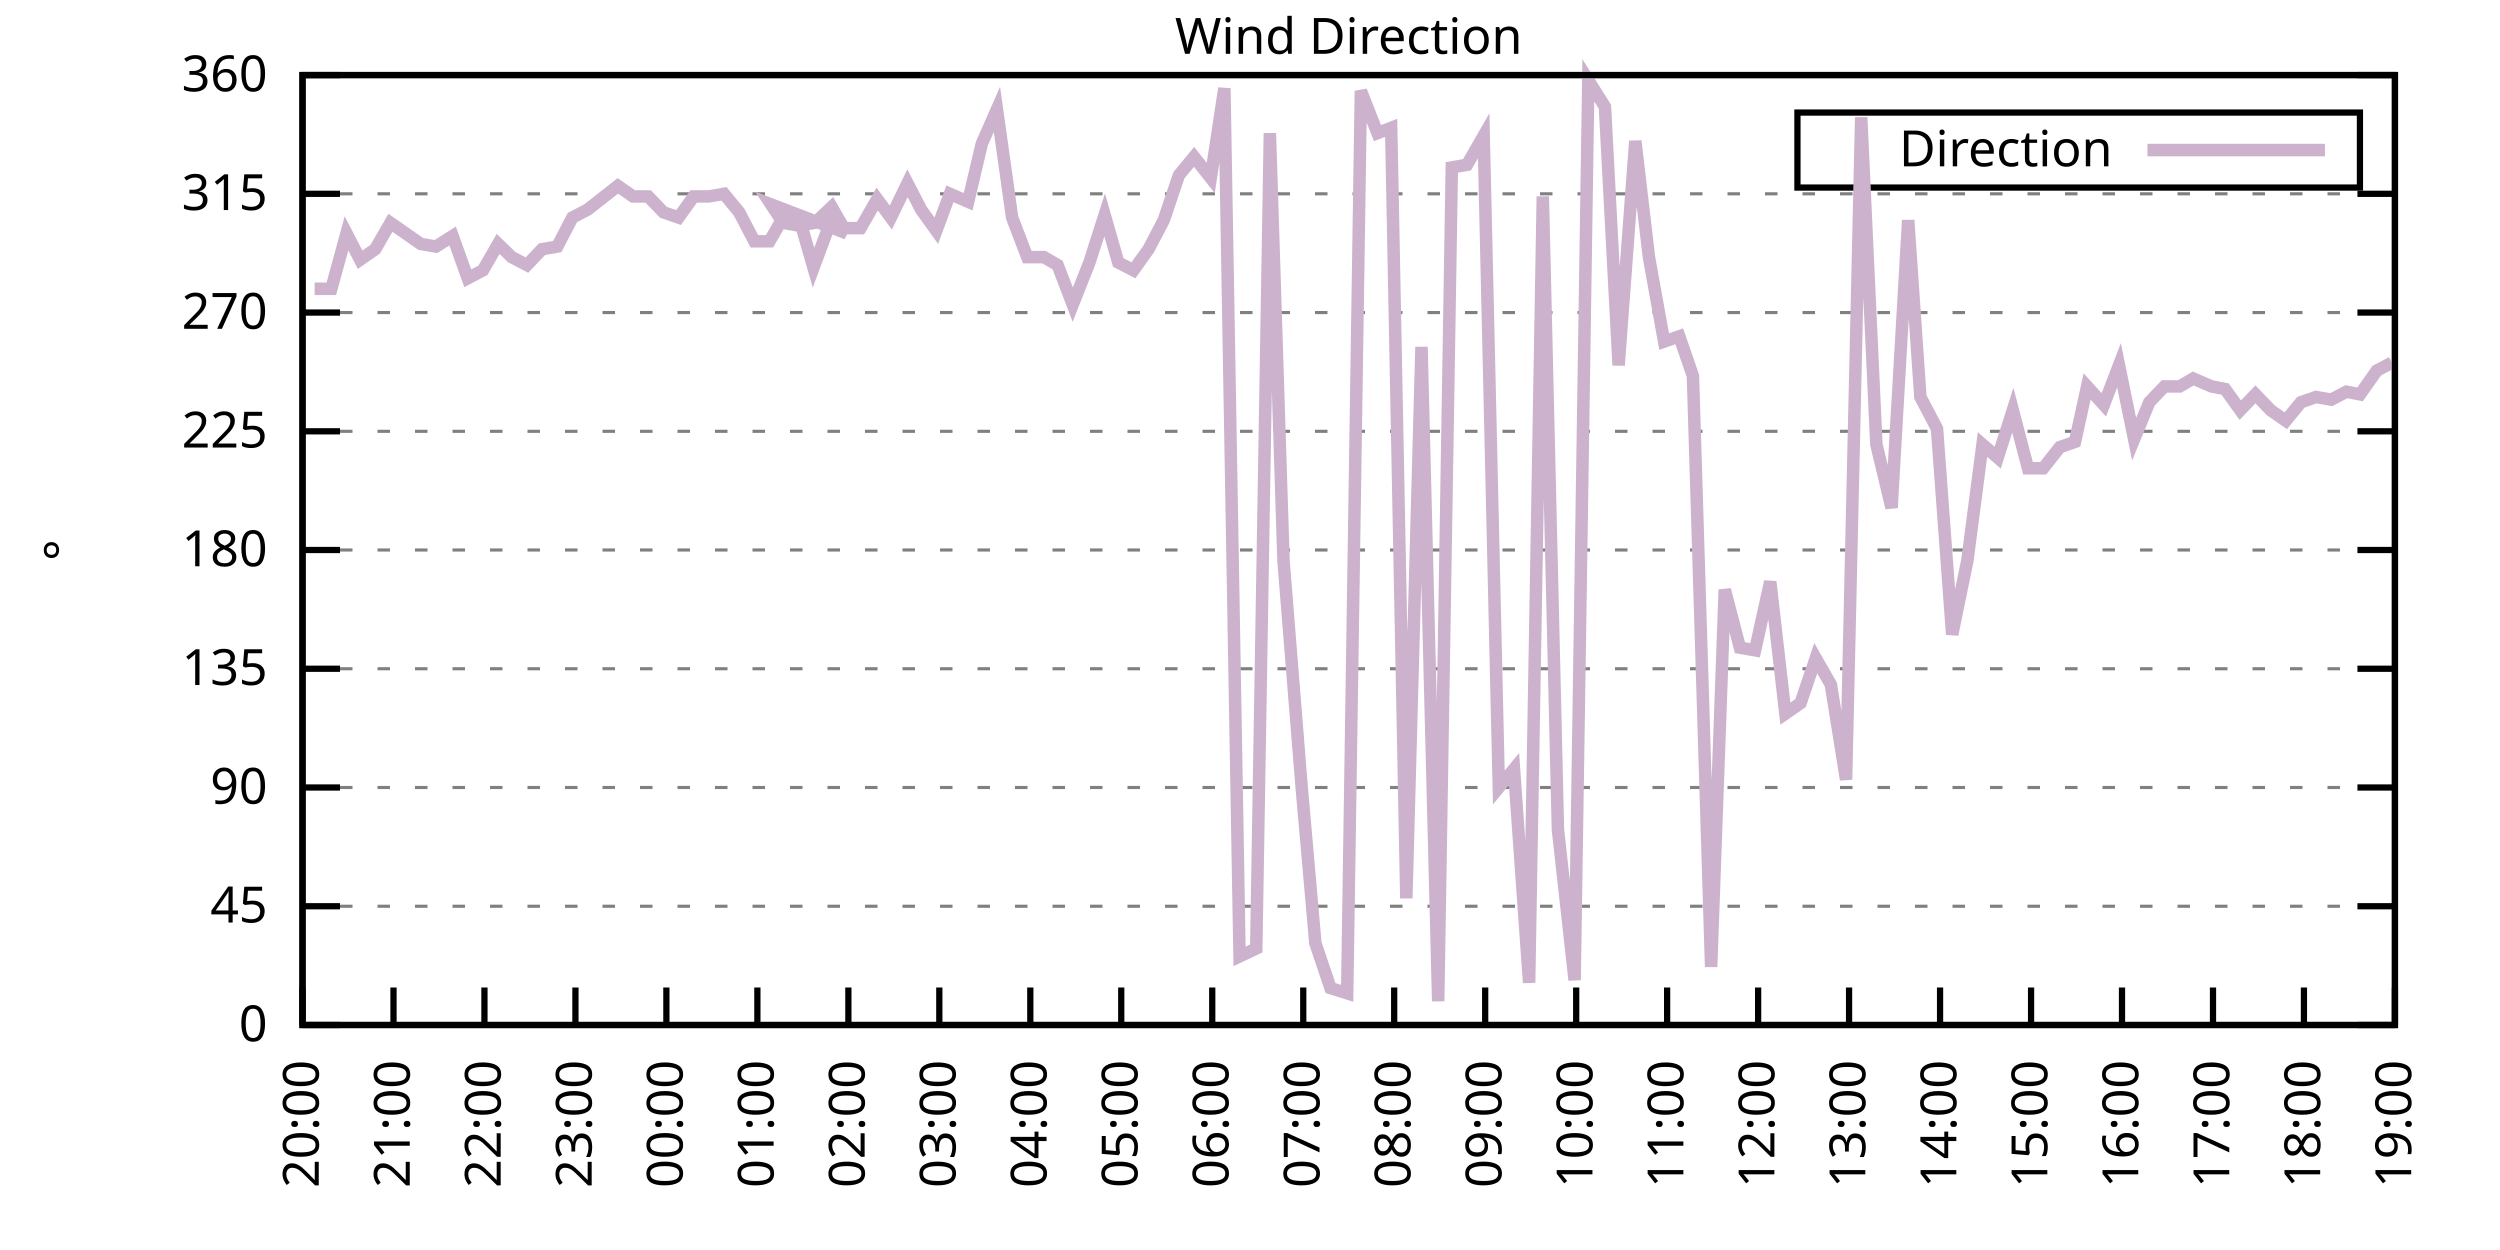
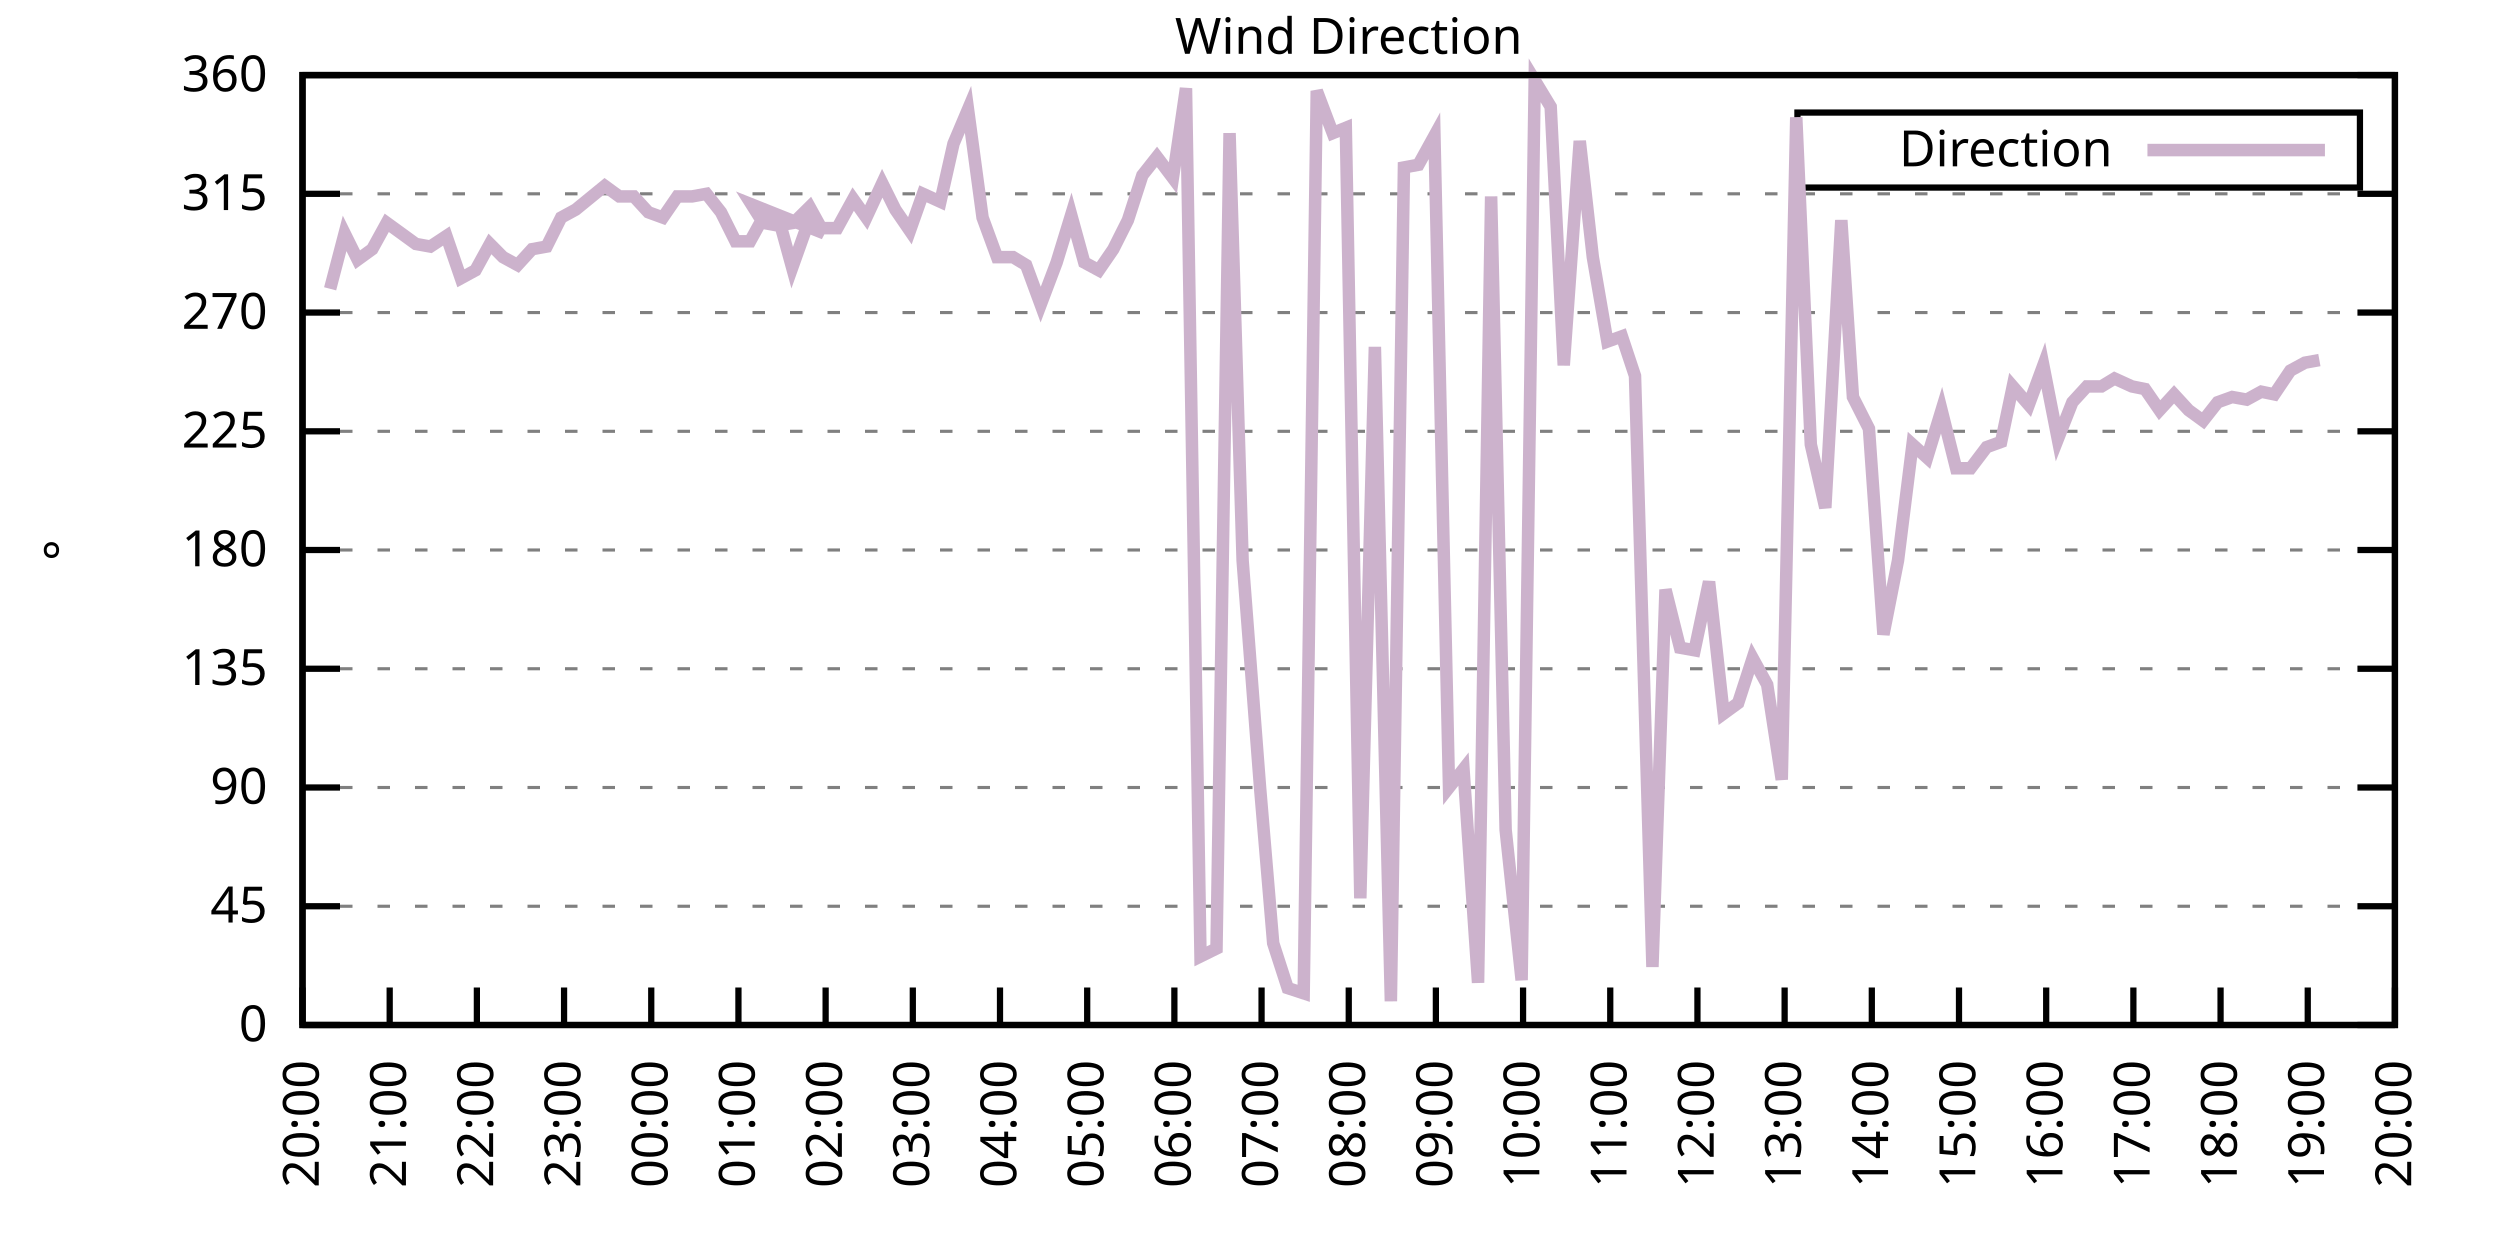
<svg xmlns="http://www.w3.org/2000/svg" xmlns:xlink="http://www.w3.org/1999/xlink" width="400" height="200" viewBox="0 0 400 200">
  <g id="gnuplot_canvas">
    <rect x="0" y="0" width="400" height="200" fill="none" />
    <defs>
      <circle id="gpDot" r="0.5" stroke-width="0.5" stroke="currentColor" />
      <path id="gpPt0" stroke-width="0.333" stroke="currentColor" d="M-1,0 h2 M0,-1 v2" />
      <path id="gpPt1" stroke-width="0.333" stroke="currentColor" d="M-1,-1 L1,1 M1,-1 L-1,1" />
      <path id="gpPt2" stroke-width="0.333" stroke="currentColor" d="M-1,0 L1,0 M0,-1 L0,1 M-1,-1 L1,1 M-1,1 L1,-1" />
      <rect id="gpPt3" stroke-width="0.333" stroke="currentColor" x="-1" y="-1" width="2" height="2" />
      <rect id="gpPt4" stroke-width="0.333" stroke="currentColor" fill="currentColor" x="-1" y="-1" width="2" height="2" />
      <circle id="gpPt5" stroke-width="0.333" stroke="currentColor" cx="0" cy="0" r="1" />
      <use xlink:href="#gpPt5" id="gpPt6" fill="currentColor" stroke="none" />
      <path id="gpPt7" stroke-width="0.333" stroke="currentColor" d="M0,-1.33 L-1.33,0.67 L1.33,0.67 z" />
      <use xlink:href="#gpPt7" id="gpPt8" fill="currentColor" stroke="none" />
      <use xlink:href="#gpPt7" id="gpPt9" stroke="currentColor" transform="rotate(180)" />
      <use xlink:href="#gpPt9" id="gpPt10" fill="currentColor" stroke="none" />
      <use xlink:href="#gpPt3" id="gpPt11" stroke="currentColor" transform="rotate(45)" />
      <use xlink:href="#gpPt11" id="gpPt12" fill="currentColor" stroke="none" />
      <path id="gpPt13" stroke-width="0.333" stroke="currentColor" d="M0,1.330 L1.265,0.411 L0.782,-1.067 L-0.782,-1.076 L-1.265,0.411 z" />
      <use xlink:href="#gpPt13" id="gpPt14" fill="currentColor" stroke="none" />
      <filter id="textbox" filterUnits="objectBoundingBox" x="0" y="0" height="1" width="1">
        <feFlood flood-color="white" flood-opacity="1" result="bgnd" />
        <feComposite in="SourceGraphic" in2="bgnd" operator="atop" />
      </filter>
      <filter id="greybox" filterUnits="objectBoundingBox" x="0" y="0" height="1" width="1">
        <feFlood flood-color="lightgrey" flood-opacity="1" result="grey" />
        <feComposite in="SourceGraphic" in2="grey" operator="atop" />
      </filter>
    </defs>
    <g fill="none" color="white" stroke="currentColor" stroke-width="1.00" stroke-linecap="butt" stroke-linejoin="miter">
</g>
    <g fill="none" color="black" stroke="currentColor" stroke-width="1.00" stroke-linecap="butt" stroke-linejoin="miter">
      <g stroke="none" shape-rendering="crispEdges">
        <polygon fill="rgb(255, 255, 255)" points="48.40,164.00 383.18,164.00 383.18,12.02 48.40,12.02 " />
      </g>
    </g>
    <g fill="none" color="black" stroke="currentColor" stroke-width="1.00" stroke-linecap="butt" stroke-linejoin="miter">
</g>
    <g fill="none" color="black" stroke="black" stroke-width="0.50" stroke-linecap="butt" stroke-linejoin="miter">
</g>
    <g fill="none" color="gray" stroke="currentColor" stroke-width="0.50" stroke-linecap="butt" stroke-linejoin="miter">
      <path stroke="gray" stroke-dasharray="2,4" class="gridline" d="M48.40,164.00 L383.19,164.00  " />
    </g>
    <g fill="none" color="gray" stroke="gray" stroke-width="1.00" stroke-linecap="butt" stroke-linejoin="miter">
</g>
    <g fill="none" color="black" stroke="currentColor" stroke-width="1.00" stroke-linecap="butt" stroke-linejoin="miter">
      <path stroke="black" d="M48.40,164.00 L54.40,164.00 M383.19,164.00 L377.19,164.00  " />
      <g transform="translate(42.80,166.60)" stroke="none" fill="black" font-family="Sans" font-size="8.00" text-anchor="end">
        <text>
          <tspan font-family="Sans"> 0</tspan>
        </text>
      </g>
    </g>
    <g fill="none" color="black" stroke="currentColor" stroke-width="1.00" stroke-linecap="butt" stroke-linejoin="miter">
</g>
    <g fill="none" color="black" stroke="black" stroke-width="0.50" stroke-linecap="butt" stroke-linejoin="miter">
</g>
    <g fill="none" color="gray" stroke="currentColor" stroke-width="0.50" stroke-linecap="butt" stroke-linejoin="miter">
      <path stroke="gray" stroke-dasharray="2,4" class="gridline" d="M48.40,145.00 L383.19,145.00  " />
    </g>
    <g fill="none" color="gray" stroke="gray" stroke-width="1.00" stroke-linecap="butt" stroke-linejoin="miter">
</g>
    <g fill="none" color="black" stroke="currentColor" stroke-width="1.00" stroke-linecap="butt" stroke-linejoin="miter">
      <path stroke="black" d="M48.40,145.00 L54.40,145.00 M383.19,145.00 L377.19,145.00  " />
      <g transform="translate(42.80,147.60)" stroke="none" fill="black" font-family="Sans" font-size="8.00" text-anchor="end">
        <text>
          <tspan font-family="Sans"> 45</tspan>
        </text>
      </g>
    </g>
    <g fill="none" color="black" stroke="currentColor" stroke-width="1.00" stroke-linecap="butt" stroke-linejoin="miter">
</g>
    <g fill="none" color="black" stroke="black" stroke-width="0.50" stroke-linecap="butt" stroke-linejoin="miter">
</g>
    <g fill="none" color="gray" stroke="currentColor" stroke-width="0.50" stroke-linecap="butt" stroke-linejoin="miter">
      <path stroke="gray" stroke-dasharray="2,4" class="gridline" d="M48.40,126.00 L383.19,126.00  " />
    </g>
    <g fill="none" color="gray" stroke="gray" stroke-width="1.00" stroke-linecap="butt" stroke-linejoin="miter">
</g>
    <g fill="none" color="black" stroke="currentColor" stroke-width="1.00" stroke-linecap="butt" stroke-linejoin="miter">
      <path stroke="black" d="M48.40,126.00 L54.40,126.00 M383.19,126.00 L377.19,126.00  " />
      <g transform="translate(42.80,128.60)" stroke="none" fill="black" font-family="Sans" font-size="8.00" text-anchor="end">
        <text>
          <tspan font-family="Sans"> 90</tspan>
        </text>
      </g>
    </g>
    <g fill="none" color="black" stroke="currentColor" stroke-width="1.00" stroke-linecap="butt" stroke-linejoin="miter">
</g>
    <g fill="none" color="black" stroke="black" stroke-width="0.50" stroke-linecap="butt" stroke-linejoin="miter">
</g>
    <g fill="none" color="gray" stroke="currentColor" stroke-width="0.50" stroke-linecap="butt" stroke-linejoin="miter">
      <path stroke="gray" stroke-dasharray="2,4" class="gridline" d="M48.40,107.00 L383.19,107.00  " />
    </g>
    <g fill="none" color="gray" stroke="gray" stroke-width="1.00" stroke-linecap="butt" stroke-linejoin="miter">
</g>
    <g fill="none" color="black" stroke="currentColor" stroke-width="1.00" stroke-linecap="butt" stroke-linejoin="miter">
      <path stroke="black" d="M48.40,107.00 L54.40,107.00 M383.19,107.00 L377.19,107.00  " />
      <g transform="translate(42.80,109.60)" stroke="none" fill="black" font-family="Sans" font-size="8.00" text-anchor="end">
        <text>
          <tspan font-family="Sans"> 135</tspan>
        </text>
      </g>
    </g>
    <g fill="none" color="black" stroke="currentColor" stroke-width="1.00" stroke-linecap="butt" stroke-linejoin="miter">
</g>
    <g fill="none" color="black" stroke="black" stroke-width="0.50" stroke-linecap="butt" stroke-linejoin="miter">
</g>
    <g fill="none" color="gray" stroke="currentColor" stroke-width="0.50" stroke-linecap="butt" stroke-linejoin="miter">
      <path stroke="gray" stroke-dasharray="2,4" class="gridline" d="M48.40,88.00 L383.19,88.00  " />
    </g>
    <g fill="none" color="gray" stroke="gray" stroke-width="1.00" stroke-linecap="butt" stroke-linejoin="miter">
</g>
    <g fill="none" color="black" stroke="currentColor" stroke-width="1.00" stroke-linecap="butt" stroke-linejoin="miter">
      <path stroke="black" d="M48.40,88.00 L54.40,88.00 M383.19,88.00 L377.19,88.00  " />
      <g transform="translate(42.80,90.60)" stroke="none" fill="black" font-family="Sans" font-size="8.00" text-anchor="end">
        <text>
          <tspan font-family="Sans"> 180</tspan>
        </text>
      </g>
    </g>
    <g fill="none" color="black" stroke="currentColor" stroke-width="1.00" stroke-linecap="butt" stroke-linejoin="miter">
</g>
    <g fill="none" color="black" stroke="black" stroke-width="0.50" stroke-linecap="butt" stroke-linejoin="miter">
</g>
    <g fill="none" color="gray" stroke="currentColor" stroke-width="0.50" stroke-linecap="butt" stroke-linejoin="miter">
      <path stroke="gray" stroke-dasharray="2,4" class="gridline" d="M48.40,69.01 L383.19,69.01  " />
    </g>
    <g fill="none" color="gray" stroke="gray" stroke-width="1.00" stroke-linecap="butt" stroke-linejoin="miter">
</g>
    <g fill="none" color="black" stroke="currentColor" stroke-width="1.00" stroke-linecap="butt" stroke-linejoin="miter">
      <path stroke="black" d="M48.40,69.01 L54.40,69.01 M383.19,69.01 L377.19,69.01  " />
      <g transform="translate(42.80,71.61)" stroke="none" fill="black" font-family="Sans" font-size="8.00" text-anchor="end">
        <text>
          <tspan font-family="Sans"> 225</tspan>
        </text>
      </g>
    </g>
    <g fill="none" color="black" stroke="currentColor" stroke-width="1.00" stroke-linecap="butt" stroke-linejoin="miter">
</g>
    <g fill="none" color="black" stroke="black" stroke-width="0.50" stroke-linecap="butt" stroke-linejoin="miter">
</g>
    <g fill="none" color="gray" stroke="currentColor" stroke-width="0.50" stroke-linecap="butt" stroke-linejoin="miter">
      <path stroke="gray" stroke-dasharray="2,4" class="gridline" d="M48.40,50.01 L383.19,50.01  " />
    </g>
    <g fill="none" color="gray" stroke="gray" stroke-width="1.00" stroke-linecap="butt" stroke-linejoin="miter">
</g>
    <g fill="none" color="black" stroke="currentColor" stroke-width="1.00" stroke-linecap="butt" stroke-linejoin="miter">
      <path stroke="black" d="M48.40,50.01 L54.40,50.01 M383.19,50.01 L377.19,50.01  " />
      <g transform="translate(42.80,52.61)" stroke="none" fill="black" font-family="Sans" font-size="8.00" text-anchor="end">
        <text>
          <tspan font-family="Sans"> 270</tspan>
        </text>
      </g>
    </g>
    <g fill="none" color="black" stroke="currentColor" stroke-width="1.00" stroke-linecap="butt" stroke-linejoin="miter">
</g>
    <g fill="none" color="black" stroke="black" stroke-width="0.50" stroke-linecap="butt" stroke-linejoin="miter">
</g>
    <g fill="none" color="gray" stroke="currentColor" stroke-width="0.50" stroke-linecap="butt" stroke-linejoin="miter">
      <path stroke="gray" stroke-dasharray="2,4" class="gridline" d="M48.40,31.01 L383.19,31.01  " />
    </g>
    <g fill="none" color="gray" stroke="gray" stroke-width="1.00" stroke-linecap="butt" stroke-linejoin="miter">
</g>
    <g fill="none" color="black" stroke="currentColor" stroke-width="1.00" stroke-linecap="butt" stroke-linejoin="miter">
      <path stroke="black" d="M48.40,31.01 L54.40,31.01 M383.19,31.01 L377.19,31.01  " />
      <g transform="translate(42.80,33.61)" stroke="none" fill="black" font-family="Sans" font-size="8.00" text-anchor="end">
        <text>
          <tspan font-family="Sans"> 315</tspan>
        </text>
      </g>
    </g>
    <g fill="none" color="black" stroke="currentColor" stroke-width="1.00" stroke-linecap="butt" stroke-linejoin="miter">
</g>
    <g fill="none" color="black" stroke="black" stroke-width="0.50" stroke-linecap="butt" stroke-linejoin="miter">
</g>
    <g fill="none" color="gray" stroke="currentColor" stroke-width="0.50" stroke-linecap="butt" stroke-linejoin="miter">
      <path stroke="gray" stroke-dasharray="2,4" class="gridline" d="M48.40,12.01 L383.19,12.01  " />
    </g>
    <g fill="none" color="gray" stroke="gray" stroke-width="1.00" stroke-linecap="butt" stroke-linejoin="miter">
</g>
    <g fill="none" color="black" stroke="currentColor" stroke-width="1.00" stroke-linecap="butt" stroke-linejoin="miter">
      <path stroke="black" d="M48.40,12.01 L54.40,12.01 M383.19,12.01 L377.19,12.01  " />
      <g transform="translate(42.80,14.61)" stroke="none" fill="black" font-family="Sans" font-size="8.00" text-anchor="end">
        <text>
          <tspan font-family="Sans"> 360</tspan>
        </text>
      </g>
    </g>
    <g fill="none" color="black" stroke="currentColor" stroke-width="1.00" stroke-linecap="butt" stroke-linejoin="miter">
      <path stroke="black" d="M48.40,164.00 L48.40,158.00  " />
      <g transform="translate(51.00,169.60) rotate(270.00)" stroke="none" fill="black" font-family="Sans" font-size="8.00" text-anchor="end">
        <text>
          <tspan font-family="Sans">20:00</tspan>
        </text>
      </g>
    </g>
    <g fill="none" color="black" stroke="currentColor" stroke-width="1.00" stroke-linecap="butt" stroke-linejoin="miter">
-       <path stroke="black" d="M62.96,164.00 L62.96,158.00  " />
-       <g transform="translate(65.56,169.60) rotate(270.00)" stroke="none" fill="black" font-family="Sans" font-size="8.00" text-anchor="end">
+       <path stroke="black" d="M62.35,164.00 L62.35,158.00  " />
+       <g transform="translate(64.95,169.60) rotate(270.00)" stroke="none" fill="black" font-family="Sans" font-size="8.00" text-anchor="end">
        <text>
          <tspan font-family="Sans">21:00</tspan>
        </text>
      </g>
    </g>
    <g fill="none" color="black" stroke="currentColor" stroke-width="1.00" stroke-linecap="butt" stroke-linejoin="miter">
-       <path stroke="black" d="M77.51,164.00 L77.51,158.00  " />
-       <g transform="translate(80.11,169.60) rotate(270.00)" stroke="none" fill="black" font-family="Sans" font-size="8.00" text-anchor="end">
+       <path stroke="black" d="M76.30,164.00 L76.30,158.00  " />
+       <g transform="translate(78.90,169.60) rotate(270.00)" stroke="none" fill="black" font-family="Sans" font-size="8.00" text-anchor="end">
        <text>
          <tspan font-family="Sans">22:00</tspan>
        </text>
      </g>
    </g>
    <g fill="none" color="black" stroke="currentColor" stroke-width="1.00" stroke-linecap="butt" stroke-linejoin="miter">
-       <path stroke="black" d="M92.07,164.00 L92.07,158.00  " />
-       <g transform="translate(94.67,169.60) rotate(270.00)" stroke="none" fill="black" font-family="Sans" font-size="8.00" text-anchor="end">
+       <path stroke="black" d="M90.25,164.00 L90.25,158.00  " />
+       <g transform="translate(92.85,169.60) rotate(270.00)" stroke="none" fill="black" font-family="Sans" font-size="8.00" text-anchor="end">
        <text>
          <tspan font-family="Sans">23:00</tspan>
        </text>
      </g>
    </g>
    <g fill="none" color="black" stroke="currentColor" stroke-width="1.00" stroke-linecap="butt" stroke-linejoin="miter">
-       <path stroke="black" d="M106.62,164.00 L106.62,158.00  " />
-       <g transform="translate(109.22,169.60) rotate(270.00)" stroke="none" fill="black" font-family="Sans" font-size="8.00" text-anchor="end">
+       <path stroke="black" d="M104.20,164.00 L104.20,158.00  " />
+       <g transform="translate(106.80,169.60) rotate(270.00)" stroke="none" fill="black" font-family="Sans" font-size="8.00" text-anchor="end">
        <text>
          <tspan font-family="Sans">00:00</tspan>
        </text>
      </g>
    </g>
    <g fill="none" color="black" stroke="currentColor" stroke-width="1.00" stroke-linecap="butt" stroke-linejoin="miter">
-       <path stroke="black" d="M121.18,164.00 L121.18,158.00  " />
-       <g transform="translate(123.78,169.60) rotate(270.00)" stroke="none" fill="black" font-family="Sans" font-size="8.00" text-anchor="end">
+       <path stroke="black" d="M118.15,164.00 L118.15,158.00  " />
+       <g transform="translate(120.75,169.60) rotate(270.00)" stroke="none" fill="black" font-family="Sans" font-size="8.00" text-anchor="end">
        <text>
          <tspan font-family="Sans">01:00</tspan>
        </text>
      </g>
    </g>
    <g fill="none" color="black" stroke="currentColor" stroke-width="1.00" stroke-linecap="butt" stroke-linejoin="miter">
-       <path stroke="black" d="M135.74,164.00 L135.74,158.00  " />
-       <g transform="translate(138.34,169.60) rotate(270.00)" stroke="none" fill="black" font-family="Sans" font-size="8.00" text-anchor="end">
+       <path stroke="black" d="M132.10,164.00 L132.10,158.00  " />
+       <g transform="translate(134.70,169.60) rotate(270.00)" stroke="none" fill="black" font-family="Sans" font-size="8.00" text-anchor="end">
        <text>
          <tspan font-family="Sans">02:00</tspan>
        </text>
      </g>
    </g>
    <g fill="none" color="black" stroke="currentColor" stroke-width="1.00" stroke-linecap="butt" stroke-linejoin="miter">
-       <path stroke="black" d="M150.29,164.00 L150.29,158.00  " />
-       <g transform="translate(152.89,169.60) rotate(270.00)" stroke="none" fill="black" font-family="Sans" font-size="8.00" text-anchor="end">
+       <path stroke="black" d="M146.05,164.00 L146.05,158.00  " />
+       <g transform="translate(148.65,169.60) rotate(270.00)" stroke="none" fill="black" font-family="Sans" font-size="8.00" text-anchor="end">
        <text>
          <tspan font-family="Sans">03:00</tspan>
        </text>
      </g>
    </g>
    <g fill="none" color="black" stroke="currentColor" stroke-width="1.00" stroke-linecap="butt" stroke-linejoin="miter">
-       <path stroke="black" d="M164.85,164.00 L164.85,158.00  " />
-       <g transform="translate(167.45,169.60) rotate(270.00)" stroke="none" fill="black" font-family="Sans" font-size="8.00" text-anchor="end">
+       <path stroke="black" d="M160.00,164.00 L160.00,158.00  " />
+       <g transform="translate(162.60,169.60) rotate(270.00)" stroke="none" fill="black" font-family="Sans" font-size="8.00" text-anchor="end">
        <text>
          <tspan font-family="Sans">04:00</tspan>
        </text>
      </g>
    </g>
    <g fill="none" color="black" stroke="currentColor" stroke-width="1.00" stroke-linecap="butt" stroke-linejoin="miter">
-       <path stroke="black" d="M179.40,164.00 L179.40,158.00  " />
-       <g transform="translate(182.00,169.60) rotate(270.00)" stroke="none" fill="black" font-family="Sans" font-size="8.00" text-anchor="end">
+       <path stroke="black" d="M173.95,164.00 L173.95,158.00  " />
+       <g transform="translate(176.55,169.60) rotate(270.00)" stroke="none" fill="black" font-family="Sans" font-size="8.00" text-anchor="end">
        <text>
          <tspan font-family="Sans">05:00</tspan>
        </text>
      </g>
    </g>
    <g fill="none" color="black" stroke="currentColor" stroke-width="1.00" stroke-linecap="butt" stroke-linejoin="miter">
-       <path stroke="black" d="M193.96,164.00 L193.96,158.00  " />
-       <g transform="translate(196.56,169.60) rotate(270.00)" stroke="none" fill="black" font-family="Sans" font-size="8.00" text-anchor="end">
+       <path stroke="black" d="M187.90,164.00 L187.90,158.00  " />
+       <g transform="translate(190.50,169.60) rotate(270.00)" stroke="none" fill="black" font-family="Sans" font-size="8.00" text-anchor="end">
        <text>
          <tspan font-family="Sans">06:00</tspan>
        </text>
      </g>
    </g>
    <g fill="none" color="black" stroke="currentColor" stroke-width="1.00" stroke-linecap="butt" stroke-linejoin="miter">
-       <path stroke="black" d="M208.52,164.00 L208.52,158.00  " />
-       <g transform="translate(211.12,169.60) rotate(270.00)" stroke="none" fill="black" font-family="Sans" font-size="8.00" text-anchor="end">
+       <path stroke="black" d="M201.85,164.00 L201.85,158.00  " />
+       <g transform="translate(204.45,169.60) rotate(270.00)" stroke="none" fill="black" font-family="Sans" font-size="8.00" text-anchor="end">
        <text>
          <tspan font-family="Sans">07:00</tspan>
        </text>
      </g>
    </g>
    <g fill="none" color="black" stroke="currentColor" stroke-width="1.00" stroke-linecap="butt" stroke-linejoin="miter">
-       <path stroke="black" d="M223.07,164.00 L223.07,158.00  " />
-       <g transform="translate(225.67,169.60) rotate(270.00)" stroke="none" fill="black" font-family="Sans" font-size="8.00" text-anchor="end">
+       <path stroke="black" d="M215.80,164.00 L215.80,158.00  " />
+       <g transform="translate(218.40,169.60) rotate(270.00)" stroke="none" fill="black" font-family="Sans" font-size="8.00" text-anchor="end">
        <text>
          <tspan font-family="Sans">08:00</tspan>
        </text>
      </g>
    </g>
    <g fill="none" color="black" stroke="currentColor" stroke-width="1.00" stroke-linecap="butt" stroke-linejoin="miter">
-       <path stroke="black" d="M237.63,164.00 L237.63,158.00  " />
-       <g transform="translate(240.23,169.60) rotate(270.00)" stroke="none" fill="black" font-family="Sans" font-size="8.00" text-anchor="end">
+       <path stroke="black" d="M229.74,164.00 L229.74,158.00  " />
+       <g transform="translate(232.34,169.60) rotate(270.00)" stroke="none" fill="black" font-family="Sans" font-size="8.00" text-anchor="end">
        <text>
          <tspan font-family="Sans">09:00</tspan>
        </text>
      </g>
    </g>
    <g fill="none" color="black" stroke="currentColor" stroke-width="1.00" stroke-linecap="butt" stroke-linejoin="miter">
-       <path stroke="black" d="M252.19,164.00 L252.19,158.00  " />
-       <g transform="translate(254.79,169.60) rotate(270.00)" stroke="none" fill="black" font-family="Sans" font-size="8.00" text-anchor="end">
+       <path stroke="black" d="M243.69,164.00 L243.69,158.00  " />
+       <g transform="translate(246.29,169.60) rotate(270.00)" stroke="none" fill="black" font-family="Sans" font-size="8.00" text-anchor="end">
        <text>
          <tspan font-family="Sans">10:00</tspan>
        </text>
      </g>
    </g>
    <g fill="none" color="black" stroke="currentColor" stroke-width="1.00" stroke-linecap="butt" stroke-linejoin="miter">
-       <path stroke="black" d="M266.74,164.00 L266.74,158.00  " />
-       <g transform="translate(269.34,169.60) rotate(270.00)" stroke="none" fill="black" font-family="Sans" font-size="8.00" text-anchor="end">
+       <path stroke="black" d="M257.64,164.00 L257.64,158.00  " />
+       <g transform="translate(260.24,169.60) rotate(270.00)" stroke="none" fill="black" font-family="Sans" font-size="8.00" text-anchor="end">
        <text>
          <tspan font-family="Sans">11:00</tspan>
        </text>
      </g>
    </g>
    <g fill="none" color="black" stroke="currentColor" stroke-width="1.00" stroke-linecap="butt" stroke-linejoin="miter">
-       <path stroke="black" d="M281.30,164.00 L281.30,158.00  " />
-       <g transform="translate(283.90,169.60) rotate(270.00)" stroke="none" fill="black" font-family="Sans" font-size="8.00" text-anchor="end">
+       <path stroke="black" d="M271.59,164.00 L271.59,158.00  " />
+       <g transform="translate(274.19,169.60) rotate(270.00)" stroke="none" fill="black" font-family="Sans" font-size="8.00" text-anchor="end">
        <text>
          <tspan font-family="Sans">12:00</tspan>
        </text>
      </g>
    </g>
    <g fill="none" color="black" stroke="currentColor" stroke-width="1.00" stroke-linecap="butt" stroke-linejoin="miter">
-       <path stroke="black" d="M295.85,164.00 L295.85,158.00  " />
-       <g transform="translate(298.45,169.60) rotate(270.00)" stroke="none" fill="black" font-family="Sans" font-size="8.00" text-anchor="end">
+       <path stroke="black" d="M285.54,164.00 L285.54,158.00  " />
+       <g transform="translate(288.14,169.60) rotate(270.00)" stroke="none" fill="black" font-family="Sans" font-size="8.00" text-anchor="end">
        <text>
          <tspan font-family="Sans">13:00</tspan>
        </text>
      </g>
    </g>
    <g fill="none" color="black" stroke="currentColor" stroke-width="1.00" stroke-linecap="butt" stroke-linejoin="miter">
-       <path stroke="black" d="M310.41,164.00 L310.41,158.00  " />
-       <g transform="translate(313.01,169.60) rotate(270.00)" stroke="none" fill="black" font-family="Sans" font-size="8.00" text-anchor="end">
+       <path stroke="black" d="M299.49,164.00 L299.49,158.00  " />
+       <g transform="translate(302.09,169.60) rotate(270.00)" stroke="none" fill="black" font-family="Sans" font-size="8.00" text-anchor="end">
        <text>
          <tspan font-family="Sans">14:00</tspan>
        </text>
      </g>
    </g>
    <g fill="none" color="black" stroke="currentColor" stroke-width="1.00" stroke-linecap="butt" stroke-linejoin="miter">
-       <path stroke="black" d="M324.97,164.00 L324.97,158.00  " />
-       <g transform="translate(327.57,169.60) rotate(270.00)" stroke="none" fill="black" font-family="Sans" font-size="8.00" text-anchor="end">
+       <path stroke="black" d="M313.44,164.00 L313.44,158.00  " />
+       <g transform="translate(316.04,169.60) rotate(270.00)" stroke="none" fill="black" font-family="Sans" font-size="8.00" text-anchor="end">
        <text>
          <tspan font-family="Sans">15:00</tspan>
        </text>
      </g>
    </g>
    <g fill="none" color="black" stroke="currentColor" stroke-width="1.00" stroke-linecap="butt" stroke-linejoin="miter">
-       <path stroke="black" d="M339.52,164.00 L339.52,158.00  " />
-       <g transform="translate(342.12,169.60) rotate(270.00)" stroke="none" fill="black" font-family="Sans" font-size="8.00" text-anchor="end">
+       <path stroke="black" d="M327.39,164.00 L327.39,158.00  " />
+       <g transform="translate(329.99,169.60) rotate(270.00)" stroke="none" fill="black" font-family="Sans" font-size="8.00" text-anchor="end">
        <text>
          <tspan font-family="Sans">16:00</tspan>
        </text>
      </g>
    </g>
    <g fill="none" color="black" stroke="currentColor" stroke-width="1.00" stroke-linecap="butt" stroke-linejoin="miter">
-       <path stroke="black" d="M354.08,164.00 L354.08,158.00  " />
-       <g transform="translate(356.68,169.60) rotate(270.00)" stroke="none" fill="black" font-family="Sans" font-size="8.00" text-anchor="end">
+       <path stroke="black" d="M341.34,164.00 L341.34,158.00  " />
+       <g transform="translate(343.94,169.60) rotate(270.00)" stroke="none" fill="black" font-family="Sans" font-size="8.00" text-anchor="end">
        <text>
          <tspan font-family="Sans">17:00</tspan>
        </text>
      </g>
    </g>
    <g fill="none" color="black" stroke="currentColor" stroke-width="1.00" stroke-linecap="butt" stroke-linejoin="miter">
-       <path stroke="black" d="M368.63,164.00 L368.63,158.00  " />
-       <g transform="translate(371.23,169.60) rotate(270.00)" stroke="none" fill="black" font-family="Sans" font-size="8.00" text-anchor="end">
+       <path stroke="black" d="M355.29,164.00 L355.29,158.00  " />
+       <g transform="translate(357.89,169.60) rotate(270.00)" stroke="none" fill="black" font-family="Sans" font-size="8.00" text-anchor="end">
        <text>
          <tspan font-family="Sans">18:00</tspan>
+         </text>
+       </g>
+     </g>
+     <g fill="none" color="black" stroke="currentColor" stroke-width="1.00" stroke-linecap="butt" stroke-linejoin="miter">
+       <path stroke="black" d="M369.24,164.00 L369.24,158.00  " />
+       <g transform="translate(371.84,169.60) rotate(270.00)" stroke="none" fill="black" font-family="Sans" font-size="8.00" text-anchor="end">
+         <text>
+           <tspan font-family="Sans">19:00</tspan>
        </text>
      </g>
    </g>
    <g fill="none" color="black" stroke="currentColor" stroke-width="1.00" stroke-linecap="butt" stroke-linejoin="miter">
      <path stroke="black" d="M383.19,164.00 L383.19,158.00  " />
      <g transform="translate(385.79,169.60) rotate(270.00)" stroke="none" fill="black" font-family="Sans" font-size="8.00" text-anchor="end">
        <text>
-           <tspan font-family="Sans">19:00</tspan>
+           <tspan font-family="Sans">20:00</tspan>
        </text>
      </g>
    </g>
    <g fill="none" color="black" stroke="currentColor" stroke-width="1.00" stroke-linecap="butt" stroke-linejoin="miter">
</g>
    <g fill="none" color="black" stroke="currentColor" stroke-width="1.00" stroke-linecap="butt" stroke-linejoin="miter">
      <path stroke="black" d="M48.40,12.01 L48.40,164.00 L383.19,164.00 L383.19,12.01 L48.40,12.01 Z  " />
    </g>
    <g fill="none" color="black" stroke="currentColor" stroke-width="1.00" stroke-linecap="butt" stroke-linejoin="miter">
</g>
    <g fill="none" color="black" stroke="currentColor" stroke-width="1.00" stroke-linecap="butt" stroke-linejoin="miter">
      <path stroke="black" d="M287.59,30.01 L287.59,18.01 L377.59,18.01 L377.59,30.01 L287.59,30.01 Z  " />
    </g>
    <g id="Wind_direction_plot_1">
      <g fill="none" color="white" stroke="black" stroke-width="2.00" stroke-linecap="butt" stroke-linejoin="miter">
</g>
      <g fill="none" color="black" stroke="currentColor" stroke-width="2.00" stroke-linecap="butt" stroke-linejoin="miter">
        <g transform="translate(337.99,26.61)" stroke="none" fill="black" font-family="Sans" font-size="8.00" text-anchor="end">
          <text>
            <tspan font-family="Sans">Direction</tspan>
          </text>
        </g>
      </g>
      <g fill="none" color="black" stroke="currentColor" stroke-width="2.00" stroke-linecap="butt" stroke-linejoin="miter">
-         <path stroke="rgb(204, 178, 204)" d="M343.59,24.01 L371.99,24.01 M50.34,46.21 L53.01,46.21 L55.44,37.34 L57.62,41.56 L60.04,39.87 L62.47,35.65   L64.90,37.34 L67.32,39.03 L69.75,39.45 L72.42,37.76 L74.84,44.52 L77.27,43.25 L79.70,39.03 L81.88,41.14   L84.31,42.41 L86.73,39.87 L89.16,39.45 L91.58,34.81 L94.01,33.54 L98.86,29.74 L101.29,31.43 L103.71,31.43   L106.14,33.96 L108.57,34.81 L110.99,31.43 L113.42,31.43 L115.84,31.01 L118.27,33.96 L120.70,38.61 L123.12,38.61   L125.55,34.39 L127.97,35.23 L130.16,42.83 L132.83,35.65 L135.49,37.34 L123.36,32.70 L125.30,35.65 L127.73,36.08   L130.40,35.65 L133.07,33.12 L135.01,36.50 L137.68,36.50 L140.35,31.85 L142.53,34.81 L145.20,29.32 L147.38,33.54   L149.81,36.92 L151.99,31.01 L154.90,32.28 L157.09,22.99 L159.51,17.50 L161.94,34.81 L164.36,41.14 L167.03,41.14   L169.22,42.41 L171.64,48.74 L174.31,41.99 L176.74,34.39 L178.92,41.99 L181.35,43.25 L183.77,39.87 L186.20,35.23   L188.62,28.05 L191.05,25.10 L193.72,28.48 L195.90,14.12 L198.33,153.02 L201.00,151.76 L203.18,21.30 L205.36,89.69   L208.27,126.00 L210.46,150.91 L212.88,158.09 L215.55,158.93 L217.74,14.54 L220.40,21.30 L222.59,20.45 L225.01,143.73   L227.44,55.50 L230.11,160.20 L232.29,26.79 L234.72,26.36 L237.39,21.72 L239.81,126.00 L242.24,123.05 L244.66,157.24   L246.85,31.43 L249.27,132.76 L251.94,156.82 L254.13,12.85 L256.79,17.08 L258.98,58.45 L261.65,22.56 L263.83,41.14   L266.26,54.65 L268.68,53.81 L270.87,60.14 L273.78,154.71 L275.96,94.34 L278.39,103.63 L280.81,104.05 L283.24,93.07   L285.66,114.18 L288.09,112.49 L290.52,105.31 L292.94,109.54 L295.37,124.74 L297.79,18.77 L300.22,71.12 L302.65,81.25   L305.31,35.23 L307.26,63.52 L309.92,68.58 L312.35,101.52 L314.78,89.69 L317.20,71.12 L319.63,73.23 L322.05,65.63   L324.48,74.92 L326.91,74.92 L329.58,71.54 L332.00,70.70 L333.94,61.83 L336.61,64.78 L339.04,58.45 L341.46,70.27   L343.89,64.36 L346.31,61.83 L348.74,61.83 L350.92,60.56 L353.84,61.83 L356.02,62.25 L358.44,65.63 L360.87,63.10   L363.30,65.63 L365.72,67.32 L368.15,64.36 L370.57,63.52 L373.00,63.94 L375.43,62.67 L377.61,63.10 L380.28,59.30   L382.70,58.03  " />
+         <path stroke="rgb(204, 178, 204)" d="M343.59,24.01 L371.99,24.01 M52.82,46.21 L55.14,37.34 L57.23,41.56 L59.56,39.87 L61.88,35.65 L64.21,37.34   L66.53,39.03 L68.86,39.45 L71.42,37.76 L73.74,44.52 L76.07,43.25 L78.39,39.03 L80.48,41.14 L82.81,42.41   L85.13,39.87 L87.46,39.45 L89.78,34.81 L92.11,33.54 L96.76,29.74 L99.08,31.43 L101.41,31.43 L103.73,33.96   L106.06,34.81 L108.38,31.43 L110.71,31.43 L113.03,31.01 L115.36,33.96 L117.68,38.61 L120.01,38.61 L122.33,34.39   L124.66,35.23 L126.75,42.83 L129.31,35.65 L131.87,37.34 L120.24,32.70 L122.10,35.65 L124.43,36.08 L126.98,35.65   L129.54,33.12 L131.40,36.50 L133.96,36.50 L136.51,31.85 L138.61,34.81 L141.16,29.32 L143.26,33.54 L145.58,36.92   L147.67,31.01 L150.46,32.28 L152.56,22.99 L154.88,17.50 L157.21,34.81 L159.53,41.14 L162.09,41.14 L164.18,42.41   L166.51,48.74 L169.06,41.99 L171.39,34.39 L173.48,41.99 L175.81,43.25 L178.13,39.87 L180.46,35.23 L182.78,28.05   L185.11,25.10 L187.66,28.48 L189.76,14.12 L192.08,153.02 L194.64,151.76 L196.73,21.30 L198.82,89.69 L201.61,126.00   L203.71,150.91 L206.03,158.09 L208.59,158.93 L210.68,14.54 L213.24,21.30 L215.33,20.45 L217.65,143.73 L219.98,55.50   L222.54,160.20 L224.63,26.79 L226.95,26.36 L229.51,21.72 L231.84,126.00 L234.16,123.05 L236.49,157.24 L238.58,31.43   L240.90,132.76 L243.46,156.82 L245.55,12.85 L248.11,17.08 L250.20,58.45 L252.76,22.56 L254.85,41.14 L257.18,54.65   L259.50,53.81 L261.60,60.14 L264.39,154.71 L266.48,94.34 L268.80,103.63 L271.13,104.05 L273.45,93.07 L275.78,114.18   L278.10,112.49 L280.43,105.31 L282.75,109.54 L285.08,124.74 L287.40,18.77 L289.73,71.12 L292.05,81.25 L294.61,35.23   L296.47,63.52 L299.03,68.58 L301.35,101.52 L303.68,89.69 L306.00,71.12 L308.33,73.23 L310.65,65.63 L312.98,74.92   L315.30,74.92 L317.86,71.54 L320.18,70.70 L322.04,61.83 L324.60,64.78 L326.93,58.45 L329.25,70.27 L331.58,64.36   L333.90,61.83 L336.23,61.83 L338.32,60.56 L341.11,61.83 L343.20,62.25 L345.53,65.63 L347.85,63.10 L350.18,65.63   L352.50,67.32 L354.83,64.36 L357.15,63.52 L359.48,63.94 L361.80,62.67 L363.89,63.10 L366.45,59.30 L368.78,58.03   L371.10,57.61  " />
      </g>
    </g>
    <g fill="none" color="black" stroke="currentColor" stroke-width="2.00" stroke-linecap="butt" stroke-linejoin="miter">
</g>
    <g fill="none" color="black" stroke="black" stroke-width="1.00" stroke-linecap="butt" stroke-linejoin="miter">
</g>
    <g fill="none" color="black" stroke="currentColor" stroke-width="1.00" stroke-linecap="butt" stroke-linejoin="miter">
      <path stroke="black" d="M48.40,12.01 L48.40,164.00 L383.19,164.00 L383.19,12.01 L48.40,12.01 Z  " />
      <g transform="translate(12.80,88.01) rotate(270.00)" stroke="none" fill="black" font-family="Sans" font-size="8.00" text-anchor="middle">
        <text>
          <tspan font-family="Sans">°</tspan>
        </text>
      </g>
    </g>
    <g fill="none" color="black" stroke="currentColor" stroke-width="1.00" stroke-linecap="butt" stroke-linejoin="miter">
</g>
    <g fill="none" color="black" stroke="currentColor" stroke-width="1.00" stroke-linecap="butt" stroke-linejoin="miter">
      <g transform="translate(215.79,8.61)" stroke="none" fill="black" font-family="Sans" font-size="8.00" text-anchor="middle">
        <text>
          <tspan font-family="Sans">Wind Direction</tspan>
        </text>
      </g>
    </g>
    <g fill="none" color="black" stroke="currentColor" stroke-width="1.00" stroke-linecap="butt" stroke-linejoin="miter">
</g>
  </g>
</svg>
